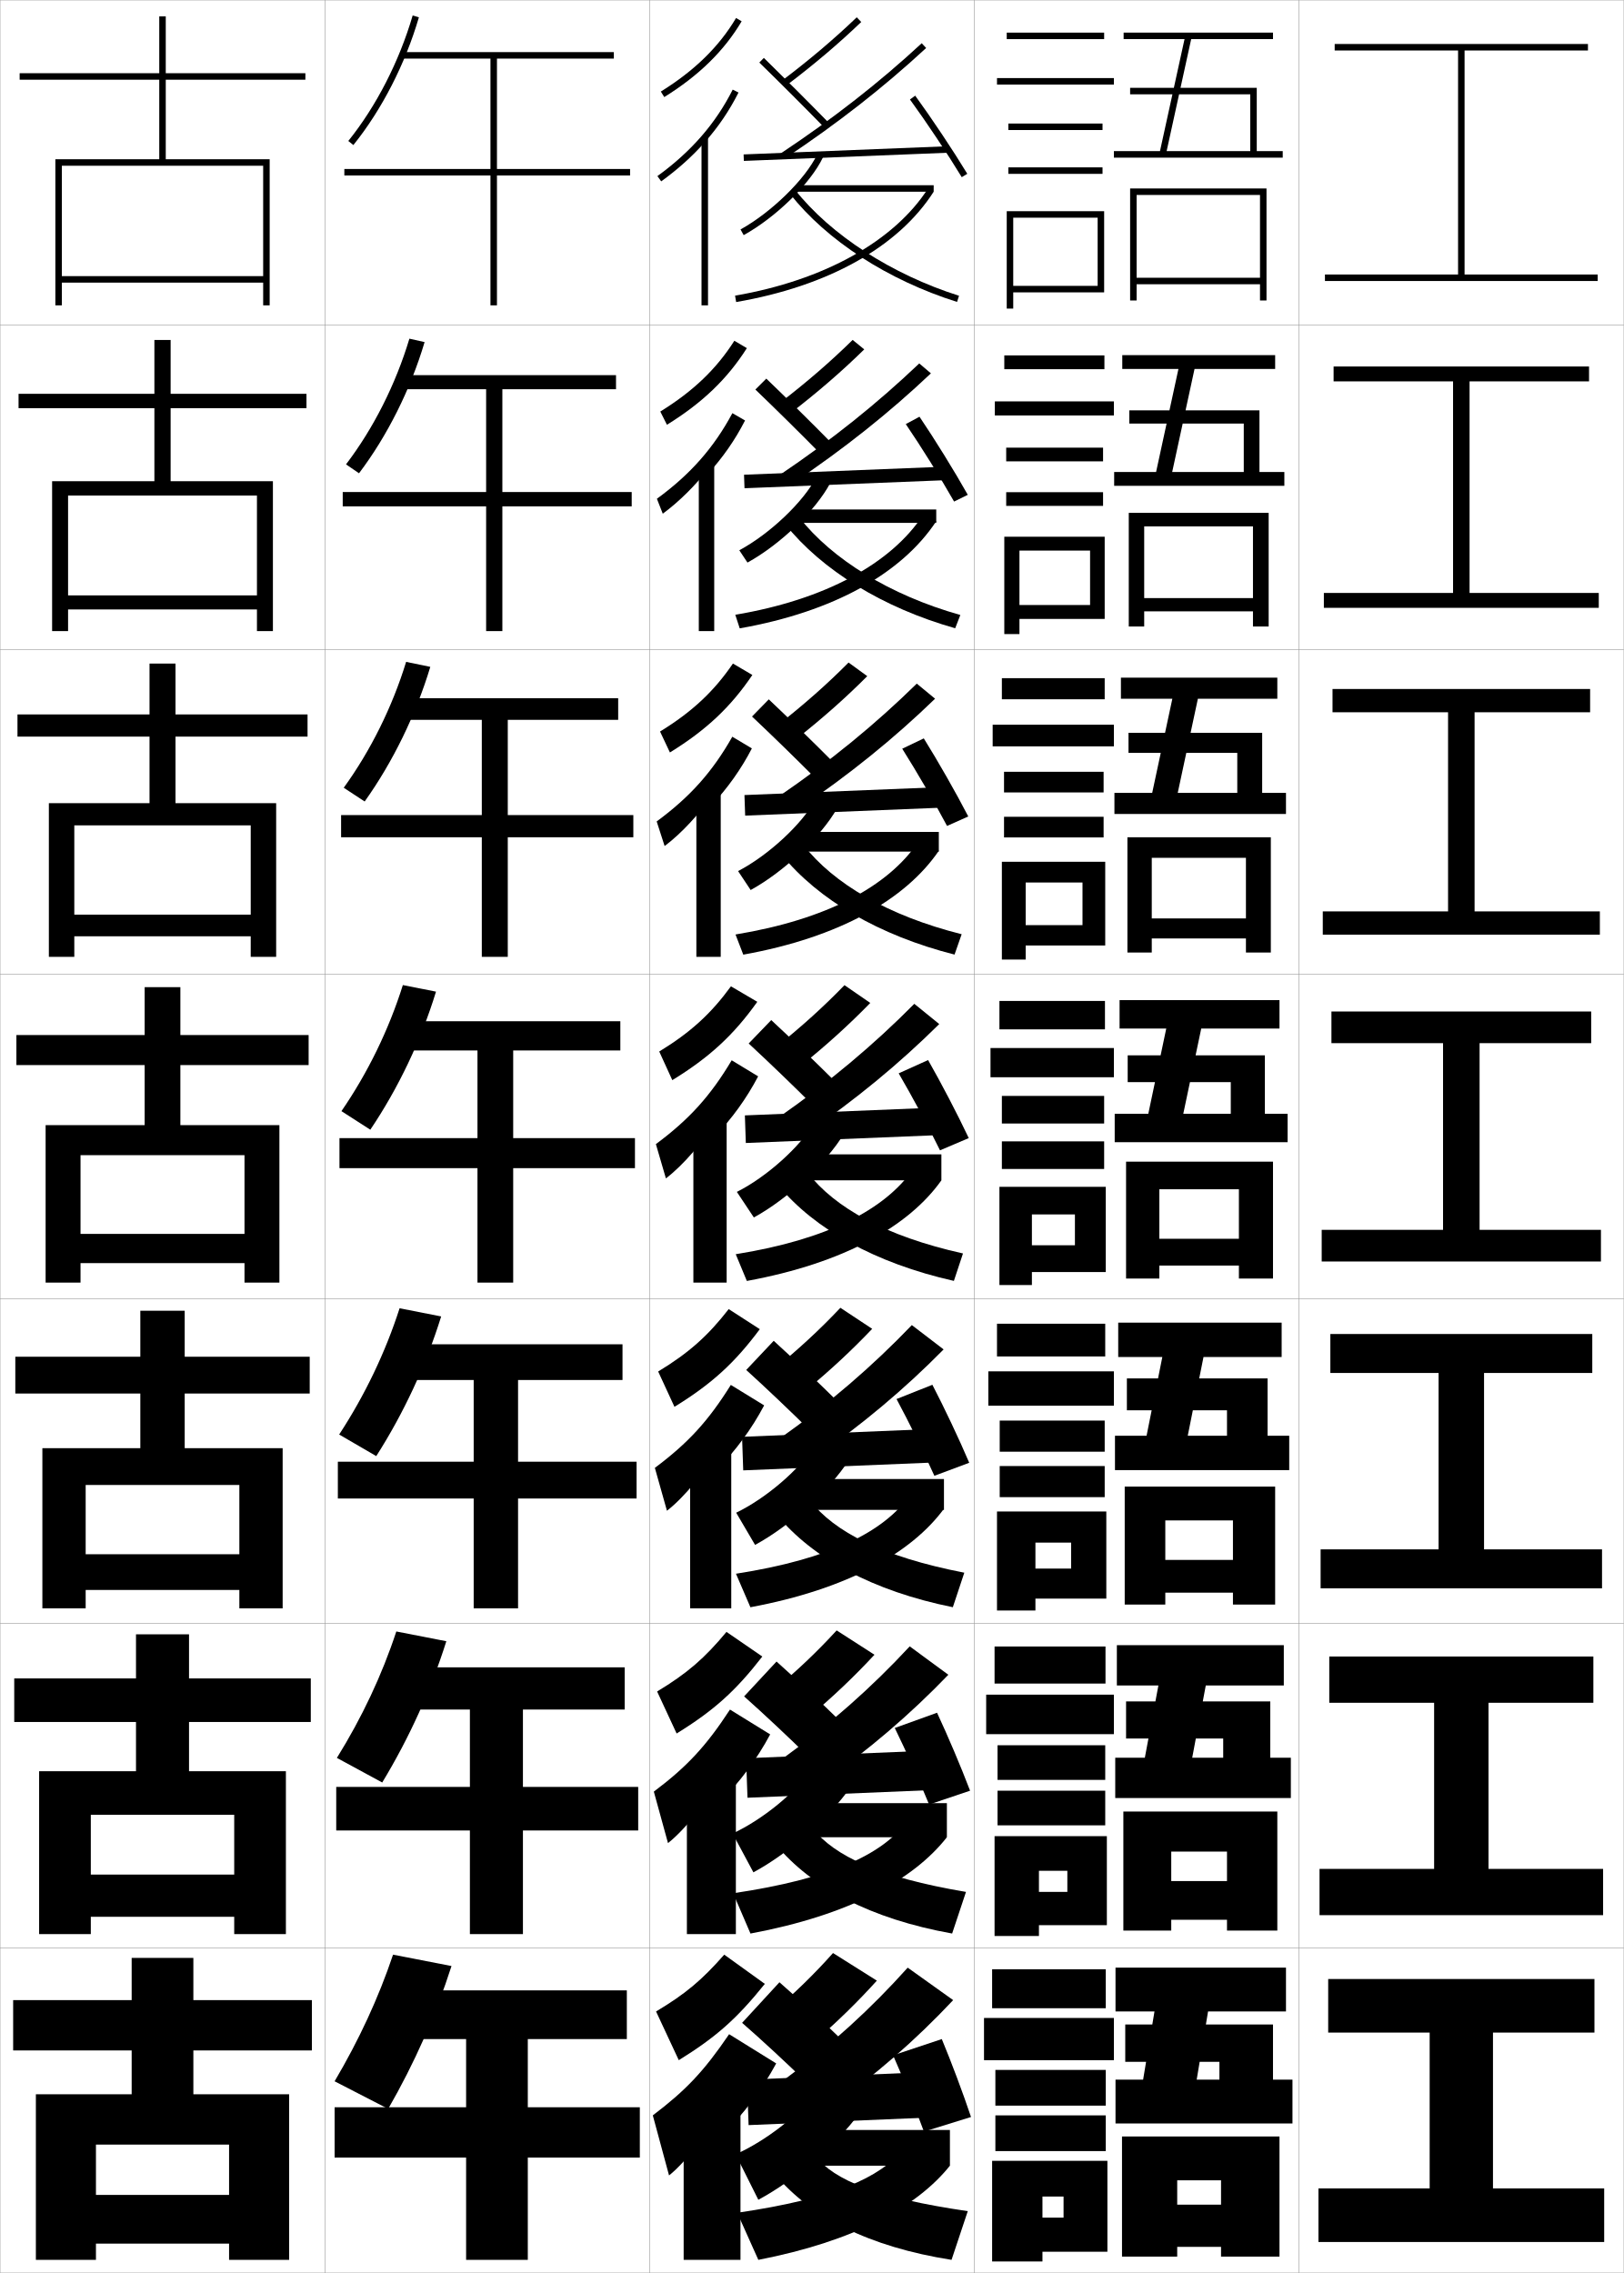
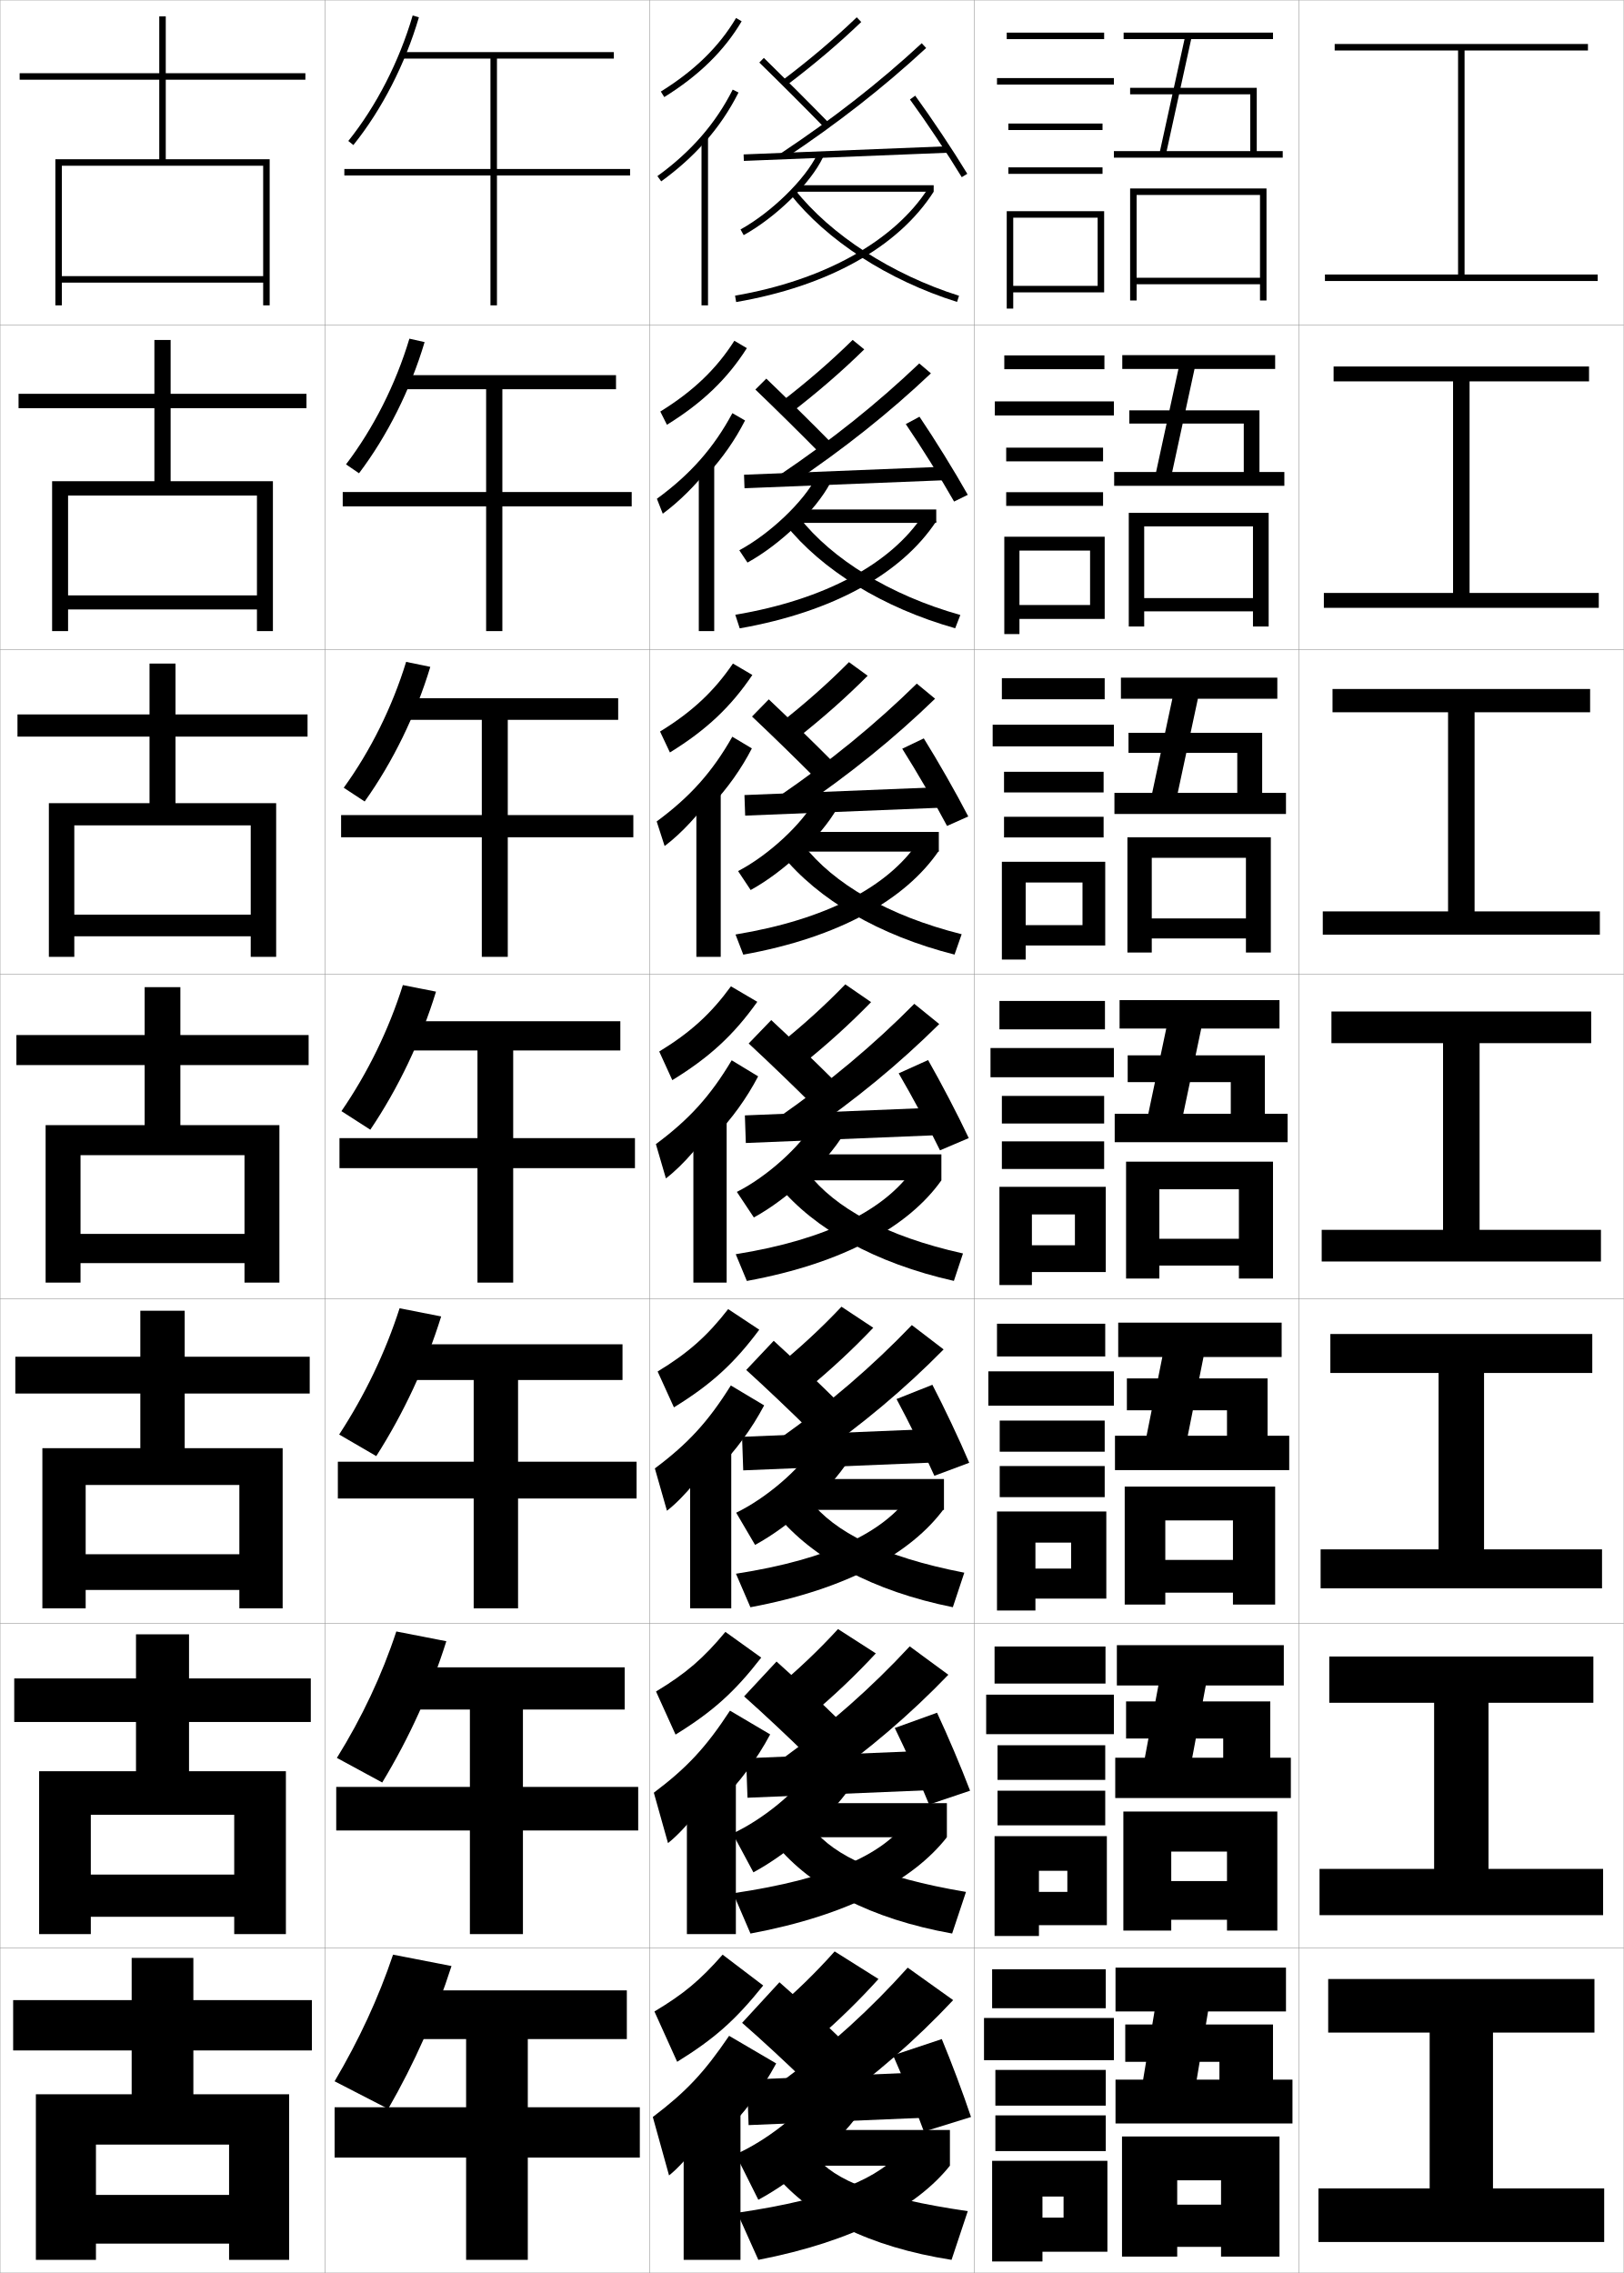
<svg xmlns="http://www.w3.org/2000/svg" width="500.1" height="700.1" viewBox="0 0 500.1 700.1" overflow="visible" enable-background="new 0 0 500.1 700.1" xml:space="preserve">
  <g id="glyphs">
    <g>
      <rect x="0.05" y="0.05" fill="none" stroke="#999999" stroke-width="0.1" width="100" height="100" />
      <rect x="0.05" y="100.05" fill="none" stroke="#999999" stroke-width="0.1" width="100" height="100" />
      <rect x="0.05" y="200.05" fill="none" stroke="#999999" stroke-width="0.1" width="100" height="100" />
      <rect x="0.05" y="300.05" fill="none" stroke="#999999" stroke-width="0.1" width="100" height="100" />
      <rect x="0.05" y="400.05" fill="none" stroke="#999999" stroke-width="0.1" width="100" height="100" />
      <rect x="0.05" y="500.05" fill="none" stroke="#999999" stroke-width="0.1" width="100" height="100" />
      <rect x="0.05" y="600.05" fill="none" stroke="#999999" stroke-width="0.1" width="100" height="100" />
      <rect x="100.05" y="0.05" fill="none" stroke="#999999" stroke-width="0.1" width="100" height="100" />
      <rect x="100.05" y="100.05" fill="none" stroke="#999999" stroke-width="0.1" width="100" height="100" />
      <rect x="100.05" y="200.05" fill="none" stroke="#999999" stroke-width="0.1" width="100" height="100" />
      <rect x="100.05" y="300.05" fill="none" stroke="#999999" stroke-width="0.1" width="100" height="100" />
      <rect x="100.05" y="400.05" fill="none" stroke="#999999" stroke-width="0.1" width="100" height="100" />
      <rect x="100.05" y="500.05" fill="none" stroke="#999999" stroke-width="0.1" width="100" height="100" />
      <rect x="100.05" y="600.05" fill="none" stroke="#999999" stroke-width="0.1" width="100" height="100" />
      <rect x="200.05" y="0.05" fill="none" stroke="#999999" stroke-width="0.1" width="100" height="100" />
      <rect x="200.05" y="100.05" fill="none" stroke="#999999" stroke-width="0.1" width="100" height="100" />
      <rect x="200.05" y="200.05" fill="none" stroke="#999999" stroke-width="0.1" width="100" height="100" />
      <rect x="200.05" y="300.05" fill="none" stroke="#999999" stroke-width="0.1" width="100" height="100" />
      <rect x="200.05" y="400.05" fill="none" stroke="#999999" stroke-width="0.1" width="100" height="100" />
      <rect x="200.05" y="500.05" fill="none" stroke="#999999" stroke-width="0.1" width="100" height="100" />
      <rect x="200.05" y="600.05" fill="none" stroke="#999999" stroke-width="0.1" width="100" height="100" />
      <rect x="300.05" y="0.05" fill="none" stroke="#999999" stroke-width="0.1" width="100" height="100" />
      <rect x="300.05" y="100.05" fill="none" stroke="#999999" stroke-width="0.1" width="100" height="100" />
      <rect x="300.05" y="200.05" fill="none" stroke="#999999" stroke-width="0.1" width="100" height="100" />
      <rect x="300.05" y="300.05" fill="none" stroke="#999999" stroke-width="0.1" width="100" height="100" />
      <rect x="300.05" y="400.05" fill="none" stroke="#999999" stroke-width="0.1" width="100" height="100" />
      <rect x="300.05" y="500.05" fill="none" stroke="#999999" stroke-width="0.1" width="100" height="100" />
      <rect x="300.05" y="600.05" fill="none" stroke="#999999" stroke-width="0.1" width="100" height="100" />
      <rect x="400.05" y="0.05" fill="none" stroke="#999999" stroke-width="0.1" width="100" height="100" />
      <rect x="400.05" y="100.05" fill="none" stroke="#999999" stroke-width="0.1" width="100" height="100" />
      <rect x="400.05" y="200.05" fill="none" stroke="#999999" stroke-width="0.1" width="100" height="100" />
      <rect x="400.05" y="300.05" fill="none" stroke="#999999" stroke-width="0.1" width="100" height="100" />
      <rect x="400.05" y="400.05" fill="none" stroke="#999999" stroke-width="0.1" width="100" height="100" />
      <rect x="400.05" y="500.05" fill="none" stroke="#999999" stroke-width="0.1" width="100" height="100" />
      <rect x="400.05" y="600.05" fill="none" stroke="#999999" stroke-width="0.1" width="100" height="100" />
    </g>
    <g>
      <polygon points="451.05,84.55 451.05,15.55 489.05,15.55 489.05,13.55       411.05,13.55 411.05,15.55 449.05,15.55 449.05,84.55 408.05,84.55       408.05,86.55 492.05,86.55 492.05,84.55 " />
      <polygon points="410.716,112.883 410.716,117.466 447.508,117.466 447.508,182.633       407.716,182.633 407.716,187.216 492.383,187.216 492.383,182.633 452.591,182.633       452.591,117.466 489.383,117.466 489.383,112.883 " />
      <polygon points="410.384,212.216 410.384,219.383 445.967,219.383 445.967,280.716       407.384,280.716 407.384,287.883 492.716,287.883 492.716,280.716 454.134,280.716       454.134,219.383 489.716,219.383 489.716,212.216 " />
      <polygon points="410.05,311.55 410.05,321.3 444.425,321.3 444.425,378.8       407.05,378.8 407.05,388.55 493.05,388.55 493.05,378.8 455.675,378.8       455.675,321.3 490.05,321.3 490.05,311.55 " />
      <polygon points="409.716,410.883 409.716,422.883 443.05,422.883 443.05,477.216       406.716,477.216 406.716,489.216 493.383,489.216 493.383,477.216 457.05,477.216       457.05,422.883 490.383,422.883 490.383,410.883 " />
      <polygon points="409.384,510.217 409.384,524.467 441.675,524.467 441.675,575.633       406.384,575.633 406.384,589.883 493.716,589.883 493.716,575.633 458.425,575.633       458.425,524.467 490.716,524.467 490.716,510.217 " />
      <polygon points="459.8,626.05 491.05,626.05 491.05,609.55 409.05,609.55       409.05,626.05 440.3,626.05 440.3,674.05 406.05,674.05 406.05,690.55       494.05,690.55 494.05,674.05 459.8,674.05 " />
    </g>
    <g>
      <polygon points="81.05,85.05 19.05,85.05 19.05,87.05 81.05,87.05       81.05,94.05 83.05,94.05 83.05,49.05 51.05,49.05 51.05,24.55       94.05,24.55 94.05,22.55 51.05,22.55 51.05,5.05 49.05,5.05       49.05,22.55 6.05,22.55 6.05,24.55 49.05,24.55 49.05,49.05       17.05,49.05 17.05,94.05 19.05,94.05 19.05,51.05 81.05,51.05 " />
      <polygon points="94.383,125.716 94.383,121.299 52.549,121.299 52.549,104.716       47.55,104.716 47.55,121.299 5.716,121.299 5.716,125.716 47.55,125.716       47.55,148.216 16.049,148.216 16.049,194.383 20.966,194.383 20.966,152.633       79.133,152.633 79.133,183.383 20.966,183.383 20.966,187.716 79.133,187.716       79.133,194.383 84.049,194.383 84.049,148.216 52.549,148.216 52.549,125.716 " />
      <polygon points="94.717,226.883 94.717,220.05 54.05,220.05 54.05,204.383       46.05,204.383 46.05,220.05 5.383,220.05 5.383,226.883 46.05,226.883       46.05,247.383 15.05,247.383 15.05,294.716 22.883,294.716 22.883,254.216       77.216,254.216 77.216,281.716 22.883,281.716 22.883,288.383 77.216,288.383       77.216,294.716 85.05,294.716 85.05,247.383 54.05,247.383 54.05,226.883 " />
      <polygon points="75.3,380.05 24.8,380.05 24.8,389.05 75.3,389.05       75.3,395.05 86.05,395.05 86.05,346.55 55.55,346.55 55.55,328.05       95.05,328.05 95.05,318.8 55.55,318.8 55.55,304.05 44.55,304.05       44.55,318.8 5.05,318.8 5.05,328.05 44.55,328.05 44.55,346.55       14.05,346.55 14.05,395.05 24.8,395.05 24.8,355.8 75.3,355.8 " />
      <polygon points="95.383,429.216 95.383,417.883 56.883,417.883 56.883,403.716       43.216,403.716 43.216,417.883 4.716,417.883 4.716,429.216 43.216,429.216       43.216,446.05 13.049,446.05 13.049,495.383 26.383,495.383 26.383,457.383       73.716,457.383 73.716,478.717 26.383,478.717 26.383,489.717 73.716,489.717       73.716,495.383 87.049,495.383 87.049,446.05 56.883,446.05 56.883,429.216 " />
      <polygon points="95.716,530.383 95.716,516.967 58.216,516.967 58.216,503.383       41.883,503.383 41.883,516.967 4.383,516.967 4.383,530.383 41.883,530.383       41.883,545.55 12.05,545.55 12.05,595.717 27.966,595.717 27.966,558.967       72.133,558.967 72.133,577.383 27.966,577.383 27.966,590.383 72.133,590.383       72.133,595.717 88.05,595.717 88.05,545.55 58.216,545.55 58.216,530.383 " />
      <polygon points="11.05,645.05 11.05,696.05 29.55,696.05 29.55,660.55       70.55,660.55 70.55,676.05 29.55,676.05 29.55,691.05 70.55,691.05       70.55,696.05 89.05,696.05 89.05,645.05 59.55,645.05 59.55,631.55       96.05,631.55 96.05,616.05 59.55,616.05 59.55,603.05 40.55,603.05       40.55,616.05 4.05,616.05 4.05,631.55 40.55,631.55 40.55,645.05 " />
    </g>
    <g>
      <rect x="310.05" y="10.05" width="30" height="2" />
      <rect x="307.05" y="24.05" width="36" height="2" />
      <rect x="310.55" y="38.05" width="29" height="2" />
      <rect x="310.55" y="51.55" width="29" height="2" />
      <polygon points="340.05,90.05 340.05,65.05 310.05,65.05 310.05,95.05       312.05,95.05 312.05,67.05 338.05,67.05 338.05,88.05 312.05,88.05       312.05,90.05 " />
    </g>
    <g>
      <g>
        <rect x="309.3" y="109.466" width="30.833" height="4.25" />
        <rect x="306.383" y="123.633" width="36.667" height="4.333" />
        <rect x="309.883" y="137.882" width="29.833" height="4.217" />
        <rect x="309.883" y="151.599" width="29.833" height="4.217" />
        <polygon points="340.216,190.633 340.216,165.316 309.3,165.316 309.3,195.299        313.966,195.299 313.966,169.583 335.716,169.583 335.716,186.349 313.966,186.349        313.966,190.633 " />
      </g>
      <g>
        <rect x="308.55" y="208.883" width="31.666" height="6.5" />
        <rect x="305.716" y="223.216" width="37.334" height="6.667" />
        <rect x="309.216" y="237.716" width="30.667" height="6.358" />
        <rect x="309.216" y="251.574" width="30.667" height="6.359" />
        <polygon points="340.383,291.216 340.383,265.433 308.55,265.433 308.55,295.55        315.883,295.55 315.883,271.816 333.383,271.816 333.383,284.949 315.883,284.949        315.883,291.216 " />
      </g>
      <g>
        <rect x="307.8" y="308.3" width="32.5" height="8.75" />
        <rect x="305.05" y="322.8" width="38" height="9" />
        <rect x="308.55" y="337.55" width="31.5" height="8.5" />
        <rect x="308.55" y="351.55" width="31.5" height="8.5" />
        <polygon points="340.55,391.8 340.55,365.55 307.8,365.55 307.8,395.8        317.8,395.8 317.8,374.05 331.05,374.05 331.05,383.55 317.8,383.55        317.8,391.8 " />
      </g>
      <g>
        <rect x="307.05" y="407.716" width="33.333" height="10.084" />
        <rect x="304.383" y="422.383" width="38.667" height="10.583" />
        <rect x="307.884" y="437.55" width="32.333" height="9.583" />
        <rect x="307.884" y="451.55" width="32.333" height="9.583" />
        <polygon points="340.717,492.383 340.717,465.55 307.05,465.55 307.05,496.05        318.883,496.05 318.883,475.134 329.884,475.134 329.884,483.133 318.883,483.133        318.883,492.383 " />
      </g>
      <g>
        <rect x="306.3" y="507.133" width="34.166" height="11.416" />
        <rect x="303.716" y="521.966" width="39.334" height="12.167" />
        <rect x="307.217" y="537.55" width="33.167" height="10.666" />
        <rect x="307.217" y="551.55" width="33.167" height="10.666" />
        <polygon points="340.884,592.966 340.884,565.55 306.3,565.55 306.3,596.3        319.966,596.3 319.966,576.217 328.717,576.217 328.717,582.716 319.966,582.716        319.966,592.966 " />
      </g>
    </g>
    <g>
      <rect x="305.55" y="606.55" width="35" height="12" />
      <rect x="303.05" y="621.55" width="40" height="13" />
      <rect x="306.55" y="637.55" width="34" height="11" />
      <rect x="306.55" y="651.55" width="34" height="11" />
      <polygon points="341.05,693.55 341.05,665.55 305.55,665.55 305.55,696.55       321.05,696.55 321.05,676.55 327.55,676.55 327.55,683.05 321.05,683.05       321.05,693.55 " />
    </g>
    <g>
      <polygon points="343.55,640.55 343.55,654.05 398.05,654.05 398.05,640.55       392.05,640.55 392.05,623.55 346.55,623.55 346.55,635.05 375.55,635.05       375.55,640.55 368.55,640.55 372.05,619.55 396.05,619.55 396.05,606.05       343.55,606.05 343.55,619.55 355.55,619.55 352.05,640.55 " />
      <polygon points="376.05,679.05 362.55,679.05 362.55,692.05 376.05,692.05       376.05,695.05 394.05,695.05 394.05,658.05 345.55,658.05 345.55,695.05       362.55,695.05 362.55,671.55 376.05,671.55 " />
    </g>
    <g>
      <polygon points="343.466,541.383 352.583,541.383 356.759,519.133 343.966,519.133       343.966,506.716 395.383,506.716 395.383,519.133 371.351,519.133 367.174,541.383       376.716,541.383 376.716,535.467 346.8,535.467 346.8,524.05 391.216,524.05       391.216,541.383 397.55,541.383 397.55,553.8 343.466,553.8 " />
      <polygon points="377.883,579.383 360.716,579.383 360.716,591.3 377.883,591.3       377.883,594.633 393.383,594.633 393.383,557.966 345.966,557.966 345.966,594.633       360.716,594.633 360.716,570.3 377.883,570.3 " />
    </g>
    <g>
      <polygon points="343.383,442.216 353.115,442.216 357.968,417.966 344.383,417.966       344.383,407.383 394.716,407.383 394.716,417.966 370.65,417.966 365.798,442.216       377.883,442.216 377.883,434.384 347.05,434.384 347.05,424.55 390.383,424.55       390.383,442.216 397.05,442.216 397.05,452.8 343.383,452.8 " />
      <polygon points="379.716,480.466 358.883,480.466 358.883,490.55 379.716,490.55       379.716,494.216 392.716,494.216 392.716,457.883 346.383,457.883 346.383,494.216       358.883,494.216 358.883,468.3 379.716,468.3 " />
    </g>
    <g>
      <path d="M119.55,649.55l-16.5-8.5c7.485-12.678,13.502-25.62,18-39l18,3.5      C134.263,620.538,127.668,635.43,119.55,649.55z" />
      <polygon points="197.05,649.05 162.55,649.05 162.55,628.05 193.05,628.05       193.05,613.05 124.05,613.05 124.05,628.05 143.55,628.05 143.55,649.05       103.05,649.05 103.05,664.55 143.55,664.55 143.55,696.05 162.55,696.05       162.55,664.55 197.05,664.55 " />
    </g>
    <g>
      <path d="M117.715,549.019l-13.963-7.572c7.675-12.354,13.862-25.427,18.304-38.943      l15.404,3.008C132.735,520.508,126,535.346,117.715,549.019z" />
      <polygon points="196.549,550.383 161.049,550.383 161.049,526.55 192.383,526.55       192.383,513.55 123.966,513.55 123.966,526.55 144.716,526.55 144.716,550.383       103.55,550.383 103.55,563.8 144.716,563.8 144.716,595.716 161.049,595.716       161.049,563.8 196.549,563.8 " />
    </g>
    <g>
      <path d="M115.881,448.488l-11.427-6.646c7.865-12.028,14.223-25.233,18.609-38.886      l12.807,2.517C131.209,420.479,124.332,435.263,115.881,448.488z" />
      <polygon points="196.05,450.217 159.55,450.217 159.55,425.05 191.717,425.05       191.717,414.05 123.883,414.05 123.883,425.05 145.883,425.05 145.883,450.217       104.05,450.217 104.05,461.55 145.883,461.55 145.883,495.383 159.55,495.383       159.55,461.55 196.05,461.55 " />
    </g>
    <g>
      <g>
        <path d="M107.271,43.423l1.559,1.254c8.782-10.93,15.948-24.902,20.181-39.346       l-1.92-0.562C122.931,18.966,115.892,32.694,107.271,43.423z" />
        <polygon points="194.05,52.05 153.05,52.05 153.05,18.05 189.05,18.05        189.05,16.05 123.55,16.05 123.55,18.05 151.05,18.05 151.05,52.05        106.05,52.05 106.05,54.05 151.05,54.05 151.05,94.05 153.05,94.05        153.05,54.05 194.05,54.05 " />
      </g>
      <g>
        <path d="M110.567,145.771l-4.002-2.743c8.432-11.054,15.301-24.651,19.517-38.712       l4.684,1.05C126.412,119.999,119.295,134.224,110.567,145.771z" />
        <polygon points="194.549,151.549 154.716,151.549 154.716,119.883 189.716,119.883        189.716,115.549 123.633,115.549 123.633,119.883 149.716,119.883 149.716,151.549        105.55,151.549 105.55,155.966 149.716,155.966 149.716,194.383 154.716,194.383        154.716,155.966 194.549,155.966 " />
      </g>
      <g>
        <path d="M112.307,246.864l-6.446-4.231c8.244-11.379,14.942-24.846,19.215-38.771       l7.447,1.537C128.047,220.225,120.979,234.702,112.307,246.864z" />
        <polygon points="195.05,251.05 156.383,251.05 156.383,221.716 190.383,221.716        190.383,215.05 123.716,215.05 123.716,221.716 148.383,221.716 148.383,251.05        105.05,251.05 105.05,257.883 148.383,257.883 148.383,294.716 156.383,294.716        156.383,257.883 195.05,257.883 " />
      </g>
      <g>
        <path d="M114.046,347.958l-8.89-5.72c8.055-11.704,14.583-25.04,18.913-38.829       l10.211,2.024C129.682,320.449,122.663,335.179,114.046,347.958z" />
        <polygon points="195.55,350.55 158.05,350.55 158.05,323.55 191.05,323.55        191.05,314.55 123.8,314.55 123.8,323.55 147.05,323.55 147.05,350.55        104.55,350.55 104.55,359.8 147.05,359.8 147.05,395.05 158.05,395.05        158.05,359.8 195.55,359.8 " />
      </g>
    </g>
    <g>
      <g>
        <path d="M203.522,28.2l1.055,1.699c10.664-6.62,18.46-14.255,23.833-23.341       l-1.721-1.018C221.483,14.343,213.905,21.755,203.522,28.2z" />
        <path d="M217.05,43.817c4.146-4.678,7.594-9.758,10.394-15.318l-1.787-0.898       c-5.251,10.43-12.837,19.144-23.192,26.639l1.172,1.621       C208.75,52.159,213.2,48.161,217.05,43.817L217.05,43.817z" />
        <rect x="216.05" y="42.05" width="2" height="52" />
      </g>
      <g>
        <path d="M205.402,130.831c10.948-6.771,18.6-14.138,24.613-23.604l-3.853-2.268       c-5.501,8.654-12.643,15.523-22.806,21.799L205.402,130.831z" />
        <path d="M217.963,146.022c4.643-5.074,8.443-10.548,11.495-16.515l-3.906-2.249       c-5.677,10.605-12.916,18.831-23.244,26.366l1.81,4.601       c5.214-3.841,10.245-8.958,13.845-13.62V146.022z" />
        <rect x="215.213" y="142.466" width="4.75" height="51.917" />
      </g>
      <g>
        <path d="M206.316,231.762c11.231-6.921,18.739-14.02,25.393-23.866l-5.984-3.519       c-5.796,8.507-12.5,14.832-22.445,20.939L206.316,231.762z" />
        <path d="M218.964,248.228c5.141-5.47,9.292-11.339,12.596-17.712l-6.025-3.599       c-6.104,10.781-12.994,18.518-23.294,26.092l2.448,7.581       c5.313-3.98,10.925-10.218,14.276-15.195V248.228z" />
        <rect x="214.464" y="242.883" width="7.5" height="51.833" />
      </g>
      <g>
        <path d="M207.055,332.693c11.516-7.071,18.879-13.902,26.173-24.129l-8.116-4.769       c-6.092,8.359-12.358,14.141-22.084,20.079L207.055,332.693z" />
        <path d="M219.791,350.434c5.639-5.866,10.141-12.13,13.697-18.909l-8.145-4.949       c-6.53,10.957-13.073,18.205-23.346,25.819l3.086,10.561       c5.412-4.12,11.604-11.478,14.707-16.771V350.434z" />
        <rect x="213.541" y="343.3" width="10.25" height="51.75" />
      </g>
      <g>
-         <path d="M207.719,433.312c11.504-7.083,18.534-13.513,26.282-23.919l-9.578-6.179       c-6.386,8.212-12.216,13.449-21.723,19.219L207.719,433.312z" />
-         <path d="M220.543,452.973c6.137-6.263,10.99-12.921,14.798-20.106l-10.263-6.3       c-6.957,11.133-13.153,17.893-23.397,25.546l3.724,13.208       c5.512-4.261,12.285-12.737,15.138-18.349V452.973z" />
+         <path d="M207.553,433.479c11.504-7.083,18.534-13.514,26.282-23.919l-9.578-6.346       c-6.386,8.212-12.216,13.449-21.723,19.219L207.553,433.479z" />
+         <path d="M220.543,452.973c6.137-6.263,10.99-12.921,14.798-20.106l-10.263-6.133       c-6.957,11.133-13.153,17.892-23.397,25.546l3.724,13.041       c5.512-4.261,12.285-12.737,15.138-18.349V452.973z" />
        <rect x="212.543" y="444.383" width="12.667" height="51" />
      </g>
      <g>
-         <path d="M208.385,533.931c11.492-7.096,18.189-13.124,26.391-23.709l-11.039-7.59       c-6.681,8.064-12.074,12.759-21.361,18.359L208.385,533.931z" />
-         <path d="M221.297,555.511c6.635-6.657,11.838-13.711,15.899-21.303l-12.382-7.649       c-7.384,11.309-13.231,17.579-23.449,25.272l4.362,15.854       c5.611-4.399,12.964-13.996,15.569-19.924V555.511z" />
+         <path d="M208.051,534.265c11.493-7.097,18.189-13.125,26.391-23.71l-11.039-7.923       c-6.681,8.064-12.074,12.759-21.361,18.359L208.051,534.265z" />
+         <path d="M221.297,555.511c6.635-6.657,11.838-13.711,15.899-21.303l-12.382-7.316       c-7.384,11.31-13.231,17.579-23.449,25.273l4.362,15.52       c5.611-4.399,12.964-13.996,15.569-19.924V555.511z" />
        <rect x="211.547" y="545.467" width="15.083" height="50.25" />
      </g>
      <g>
-         <path d="M209.05,634.55c11.48-7.108,17.844-12.735,26.5-23.5l-12.5-9       c-6.976,7.917-11.932,12.067-21,17.5L209.05,634.55z" />
-         <path d="M222.05,658.05c7.133-7.054,12.687-14.502,17-22.5l-14.5-9       c-7.811,11.485-13.311,17.267-23.5,25l5,18.5c5.711-4.54,13.645-15.256,16-21.5V658.05z       " />
+         <path d="M208.55,635.05c11.48-7.108,17.844-12.735,26.5-23.5l-12.5-9.5       c-6.976,7.917-11.932,12.067-21,17.5L208.55,635.05z" />
+         <path d="M222.05,658.05c7.133-7.054,12.687-14.502,17-22.5l-14.5-8.5       c-7.811,11.485-13.311,17.267-23.5,25l5,18c5.711-4.54,13.645-15.256,16-21.5V658.05z" />
        <rect x="210.55" y="646.55" width="17.5" height="49.5" />
      </g>
    </g>
    <g>
-       <path d="M237.55,620.05l13,9c7.085-6.088,13.518-12.376,19.5-19l-13.5-8.5      C250.725,608.093,244.567,614.083,237.55,620.05z" />
+       <path d="M238.05,619.55l13,9c7.085-6.088,13.518-12.376,19.5-19l-13.5-8.5      C251.225,607.593,245.067,613.583,238.05,619.55z" />
      <path d="M228.55,623.05c5.799,5.032,14.086,12.724,20,18.5l11.5-12.5      c-6.078-5.919-14.07-13.301-20-18.5L228.55,623.05z" />
      <path d="M241.55,640.55l13.5,9c14.453-10.302,26.971-21.207,38.5-33.5l-14-10      C268.219,618.698,255.881,629.965,241.55,640.55z" />
      <polygon points="290.05,652.05 230.55,654.55 230.05,640.55 289.55,638.05 " />
      <path d="M275.05,633.05c3.148,7.116,6.863,16.312,9.5,23.5l14.5-4.5      c-2.472-7.377-6.045-16.902-9-24L275.05,633.05z" />
      <path d="M226.55,663.55l7,14c11.515-6.194,24.196-17.169,31-26.5l-14-6      C246.179,651.277,235.962,659.346,226.55,663.55z" />
      <rect x="246.05" y="656.05" width="46.5" height="11" />
      <path d="M278.05,662.05c-7.01,8.646-21.034,15.105-51,19.5l6.5,14.5      c29.307-5.673,48.759-16.175,59-29L278.05,662.05z" />
      <path d="M251.05,664.05c6,7.487,18.841,12.89,47,17l-5,15      c-25.534-4.013-43.524-13.25-54.5-26.5L251.05,664.05z" />
    </g>
    <g>
-       <path d="M238.017,520.834l11.201,7.932c7.332-6.152,13.95-12.46,20.098-19.096      l-11.647-7.491C251.661,508.738,245.281,514.789,238.017,520.834z" />
+       <path d="M238.434,520.418l11.201,7.932c7.331-6.152,13.949-12.46,20.097-19.096      l-11.647-7.491C252.077,508.322,245.698,514.373,238.434,520.418z" />
      <path d="M229.168,522.502c5.896,5.233,14.079,12.919,19.998,18.747l9.988-10.732      c-6.057-5.949-13.995-13.379-20.002-18.753L229.168,522.502z" />
      <path d="M240.869,541.779l11.841,7.659c14.742-10.377,27.552-21.324,39.354-33.6      l-11.894-8.745C268.425,519.758,255.646,531.087,240.869,541.779z" />
      <polygon points="290.291,551.216 230.208,553.717 229.778,541.55 289.861,539.05 " />
      <path d="M275.566,532.23c3.473,7.097,7.637,16.362,10.575,23.572l12.618-4.257      c-2.806-7.374-6.858-16.924-10.174-24.011L275.566,532.23z" />
      <path d="M225.621,564.737l6.412,11.958c11.177-6.041,23.532-17.012,29.901-26.24      l-12.383-5.145C245.246,551.876,234.968,560.397,225.621,564.737z" />
      <rect x="245.785" y="555.383" width="45.833" height="10.5" />
      <path d="M225.794,583.136l5.332,12.411c30.177-5.622,50.162-16.453,60.491-29.664      l-12.549-4.513C271.366,571.294,255.82,578.687,225.794,583.136z" />
      <path d="M250.24,563.113c6.769,8.558,20.512,15.095,47.261,19.61l-4.267,12.817      c-25.104-4.494-43.344-14.157-54.351-27.472L250.24,563.113z" />
    </g>
    <g>
-       <path d="M238.515,421.617l9.402,6.865c7.577-6.219,14.382-12.545,20.696-19.191      l-9.794-6.482C252.629,409.385,246.026,415.496,238.515,421.617z" />
+       <path d="M238.849,421.284l9.402,6.865c7.576-6.219,14.382-12.545,20.695-19.191      l-9.794-6.482C252.962,409.052,246.36,415.163,238.849,421.284z" />
      <path d="M229.817,421.955c5.994,5.434,14.072,13.113,19.995,18.994l8.476-8.966      c-6.035-5.979-13.92-13.457-20.004-19.005L229.817,421.955z" />
      <path d="M240.218,443.009l10.184,6.318c15.031-10.452,28.131-21.44,40.208-33.699      l-9.786-7.489C268.662,420.817,255.441,432.21,240.218,443.009z" />
      <polygon points="289.562,450.383 228.897,452.883 228.538,442.55 289.203,440.05 " />
      <path d="M276.113,430.912c3.797,7.077,8.41,16.413,11.651,23.644l10.736-4.013      c-3.14-7.371-7.672-16.945-11.349-24.022L276.113,430.912z" />
      <path d="M226.722,465.924l5.823,9.917c10.839-5.887,22.868-16.854,28.803-25.98      l-10.766-4.289C246.343,452.474,236.004,461.45,226.722,465.924z" />
      <rect x="245.55" y="455.55" width="45.166" height="9.5" />
      <path d="M226.66,484.721l4.447,10.323c29.865-5.571,49.596-16.73,59.609-30.328      l-10.598-4.026C272.025,471.893,255.568,480.219,226.66,484.721z" />
      <path d="M249.462,462.177c7.537,9.629,22.182,17.301,47.521,22.222l-3.534,10.635      c-24.675-4.976-43.163-15.064-54.2-28.443L249.462,462.177z" />
    </g>
    <g>
      <path d="M228.064,70.676l0.971,1.748c10.024-5.569,20.521-15.86,24.415-23.939      l-1.801-0.869C247.973,55.241,237.612,65.37,228.064,70.676z" />
      <path d="M240.946,24.753l1.207,1.594c8.561-6.479,16.113-12.882,23.089-19.575      l-1.385-1.443C256.938,11.968,249.444,18.321,240.946,24.753z" />
      <path d="M233.852,19.266C240.236,25.5,247.894,33.156,253.834,39.248l1.432-1.396      c-5.951-6.103-13.621-13.772-20.018-20.018L233.852,19.266z" />
      <path d="M240.496,47.217l1.107,1.666c16.188-10.754,30.458-21.907,43.626-34.099      l-1.359-1.469C270.782,25.435,256.594,36.522,240.496,47.217z" />
      <rect x="259.55" y="15.775" transform="matrix(-0.040046 -0.9991978 0.9991978 -0.040046 223.7219 309.5348)" width="2" height="63.05" />
      <path d="M280.241,30.638c5.093,6.998,11.504,16.615,15.954,23.932l1.709-1.039      c-4.476-7.359-10.925-17.032-16.046-24.068L280.241,30.638z" />
      <rect x="245.05" y="57.05" width="42.5" height="2" />
      <path d="M226.38,91.064l0.34,1.971c28.331-4.885,49.933-16.953,60.83-33.985      l-1.686-1.078C275.428,74.285,253.747,86.346,226.38,91.064z" />
      <path d="M243.265,59.669c11.36,14.426,30.125,26.576,51.483,33.334l0.604-1.906      c-20.677-6.543-39.562-18.754-50.517-32.666L243.265,59.669z" />
    </g>
    <g>
      <g>
        <path d="M240.338,123.969l3.339,3.12c8.313-6.413,15.68-12.797,22.49-19.479       l-3.571-2.911C255.86,111.322,248.589,117.615,240.338,123.969z" />
        <path d="M232.634,119.979c6.287,6.035,14.05,13.697,19.985,19.736l3.401-3.331       c-5.971-6.072-13.695-13.693-20.014-19.765L232.634,119.979z" />
        <path d="M240.223,146.224l3.705,2.77c15.897-10.678,29.875-21.79,42.77-33.999       l-3.591-3.057C270.19,124.249,256.178,135.458,240.223,146.224z" />
        <polygon points="291.707,147.882 229.292,150.382 229.142,146.217 291.558,143.717 " />
        <path d="M278.958,130.624c4.77,7.017,10.73,16.564,14.879,23.859l4.216-2.074       c-4.142-7.362-10.112-17.011-14.872-24.057L278.958,130.624z" />
        <path d="M227.688,169.488l2.517,3.79c10.184-5.624,21.082-16.139,25.511-24.533       l-4.375-1.724C247.499,154.519,237.125,164.415,227.688,169.488z" />
        <rect x="245.175" y="156.924" width="43.166" height="4.125" />
        <path d="M226.45,189.354l1.367,4.184c28.935-5.097,49.959-16.971,60.524-32.988       l-4.006-2.023C274.499,173.562,254.153,184.689,226.45,189.354z" />
        <path d="M246.154,159.367c10.072,12.841,27.843,23.917,49.605,30.055l-1.586,4.088       c-22.32-6.324-41.077-17.929-52.339-32.028L246.154,159.367z" />
      </g>
      <g>
-         <path d="M239.73,223.185l5.471,4.458c8.069-6.349,15.249-12.713,21.893-19.383       l-5.757-4.192C254.783,210.676,247.734,216.908,239.73,223.185z" />
+         <path d="M239.855,223.06l5.471,4.458c8.069-6.349,15.249-12.713,21.893-19.383       l-5.757-4.192C254.908,210.551,247.859,216.783,239.855,223.06z" />
        <path d="M231.604,220.693c6.189,5.834,14.058,13.502,19.988,19.489l5.184-5.265       c-5.992-6.041-13.771-13.614-20.011-19.511L231.604,220.693z" />
        <path d="M239.95,245.231l6.115,3.874c15.608-10.603,29.294-21.673,41.916-33.898       l-5.635-4.646C269.601,223.062,255.763,234.396,239.95,245.231z" />
        <polygon points="291.325,248.716 229.493,251.216 229.273,244.883 291.106,242.383 " />
        <path d="M277.864,230.609c4.445,7.037,9.957,16.513,13.803,23.787l6.535-2.921       c-3.808-7.365-9.299-16.989-13.697-24.045L277.864,230.609z" />
        <path d="M227.31,268.3l3.875,5.833c10.343-5.678,21.644-16.418,26.609-25.127       l-6.763-2.579C247.024,253.796,236.637,263.459,227.31,268.3z" />
        <rect x="245.3" y="256.237" width="43.833" height="6.062" />
        <path d="M226.52,287.831l2.393,6.209c29.541-5.309,49.987-16.99,60.22-31.99       l-6.326-2.781C273.571,273.026,254.562,283.22,226.52,287.831z" />
        <path d="M247.473,260.304c9.19,11.77,25.849,21.711,48.694,27.443l-2.193,6.271       c-23.283-5.892-42.031-16.951-53.195-30.722L247.473,260.304z" />
      </g>
      <g>
-         <path d="M239.122,322.401l7.604,5.797c7.824-6.283,14.816-12.629,21.295-19.287       l-7.941-5.473C253.706,310.03,246.88,316.202,239.122,322.401z" />
+         <path d="M239.372,322.151l7.604,5.797c7.824-6.283,14.816-12.629,21.295-19.287       l-7.941-5.473C253.956,309.78,247.13,315.952,239.372,322.151z" />
        <path d="M230.575,321.407c6.092,5.635,14.064,13.309,19.992,19.242l6.965-7.199       c-6.014-6.01-13.846-13.535-20.008-19.258L230.575,321.407z" />
        <path d="M239.677,344.238l8.525,4.978c15.32-10.527,28.713-21.557,41.062-33.799       l-7.68-6.234C269.01,321.877,255.348,333.332,239.677,344.238z" />
        <polygon points="290.944,349.55 229.694,352.05 229.405,343.55 290.655,341.05 " />
        <path d="M276.771,330.595c4.121,7.057,9.184,16.463,12.727,23.715l8.855-3.77       c-3.475-7.367-8.486-16.967-12.523-24.033L276.771,330.595z" />
        <path d="M226.933,367.112l5.234,7.875c10.502-5.732,22.205-16.697,27.707-25.721       l-9.15-3.434C246.55,353.073,236.149,362.503,226.933,367.112z" />
        <rect x="245.425" y="355.55" width="44.5" height="8" />
        <path d="M226.589,386.308l3.42,8.234c30.146-5.521,50.016-17.008,59.916-30.992       l-8.646-3.539C272.644,372.491,254.97,381.751,226.589,386.308z" />
        <path d="M248.792,361.241c8.308,10.699,23.854,19.506,47.783,24.832l-2.801,8.453       c-24.245-5.458-42.984-15.972-54.052-29.416L248.792,361.241z" />
      </g>
    </g>
    <g>
      <g>
        <polygon points="343.3,343.05 353.648,343.05 359.177,316.8 344.8,316.8        344.8,308.05 394.05,308.05 394.05,316.8 369.951,316.8 364.423,343.05        379.05,343.05 379.05,333.3 347.3,333.3 347.3,325.05 389.55,325.05        389.55,343.05 396.55,343.05 396.55,351.8 343.3,351.8 " />
        <polygon points="381.55,381.55 357.05,381.55 357.05,389.8 381.55,389.8        381.55,393.8 392.05,393.8 392.05,357.8 346.8,357.8 346.8,393.8        357.05,393.8 357.05,366.3 381.55,366.3 " />
      </g>
      <g>
        <polygon points="362.712,244.216 381.05,244.216 381.05,231.883 347.55,231.883        347.55,225.716 388.717,225.716 388.717,244.216 396.05,244.216 396.05,250.716        343.216,250.716 343.216,244.216 354.847,244.216 361.054,215.216 345.216,215.216        345.216,208.716 393.383,208.716 393.383,215.216 368.919,215.216 " />
        <polygon points="383.716,282.883 354.716,282.883 354.716,289.05 383.716,289.05        383.716,293.383 391.383,293.383 391.383,257.883 347.217,257.883 347.217,293.383        354.716,293.383 354.716,264.216 383.716,264.216 " />
      </g>
      <g>
        <polygon points="361.002,145.383 383.05,145.383 383.05,130.466 347.8,130.466        347.8,126.383 387.883,126.383 387.883,145.383 395.55,145.383 395.55,149.633        343.133,149.633 343.133,145.383 356.046,145.383 362.931,113.633 345.633,113.633        345.633,109.383 392.717,109.383 392.717,113.633 367.887,113.633 " />
        <polygon points="385.883,184.217 352.383,184.217 352.383,188.3 385.883,188.3        385.883,192.966 390.717,192.966 390.717,157.966 347.633,157.966 347.633,192.966        352.383,192.966 352.383,162.133 385.883,162.133 " />
      </g>
      <g>
        <polygon points="359.292,46.55 366.854,12.05 392.05,12.05 392.05,10.05        346.05,10.05 346.05,12.05 364.808,12.05 357.245,46.55 343.05,46.55        343.05,48.55 395.05,48.55 395.05,46.55 387.05,46.55 387.05,27.05        348.05,27.05 348.05,29.05 385.05,29.05 385.05,46.55 " />
        <polygon points="388.05,85.55 350.05,85.55 350.05,87.55 388.05,87.55        388.05,92.55 390.05,92.55 390.05,58.05 348.05,58.05 348.05,92.55        350.05,92.55 350.05,60.05 388.05,60.05 " />
      </g>
    </g>
  </g>
</svg>
